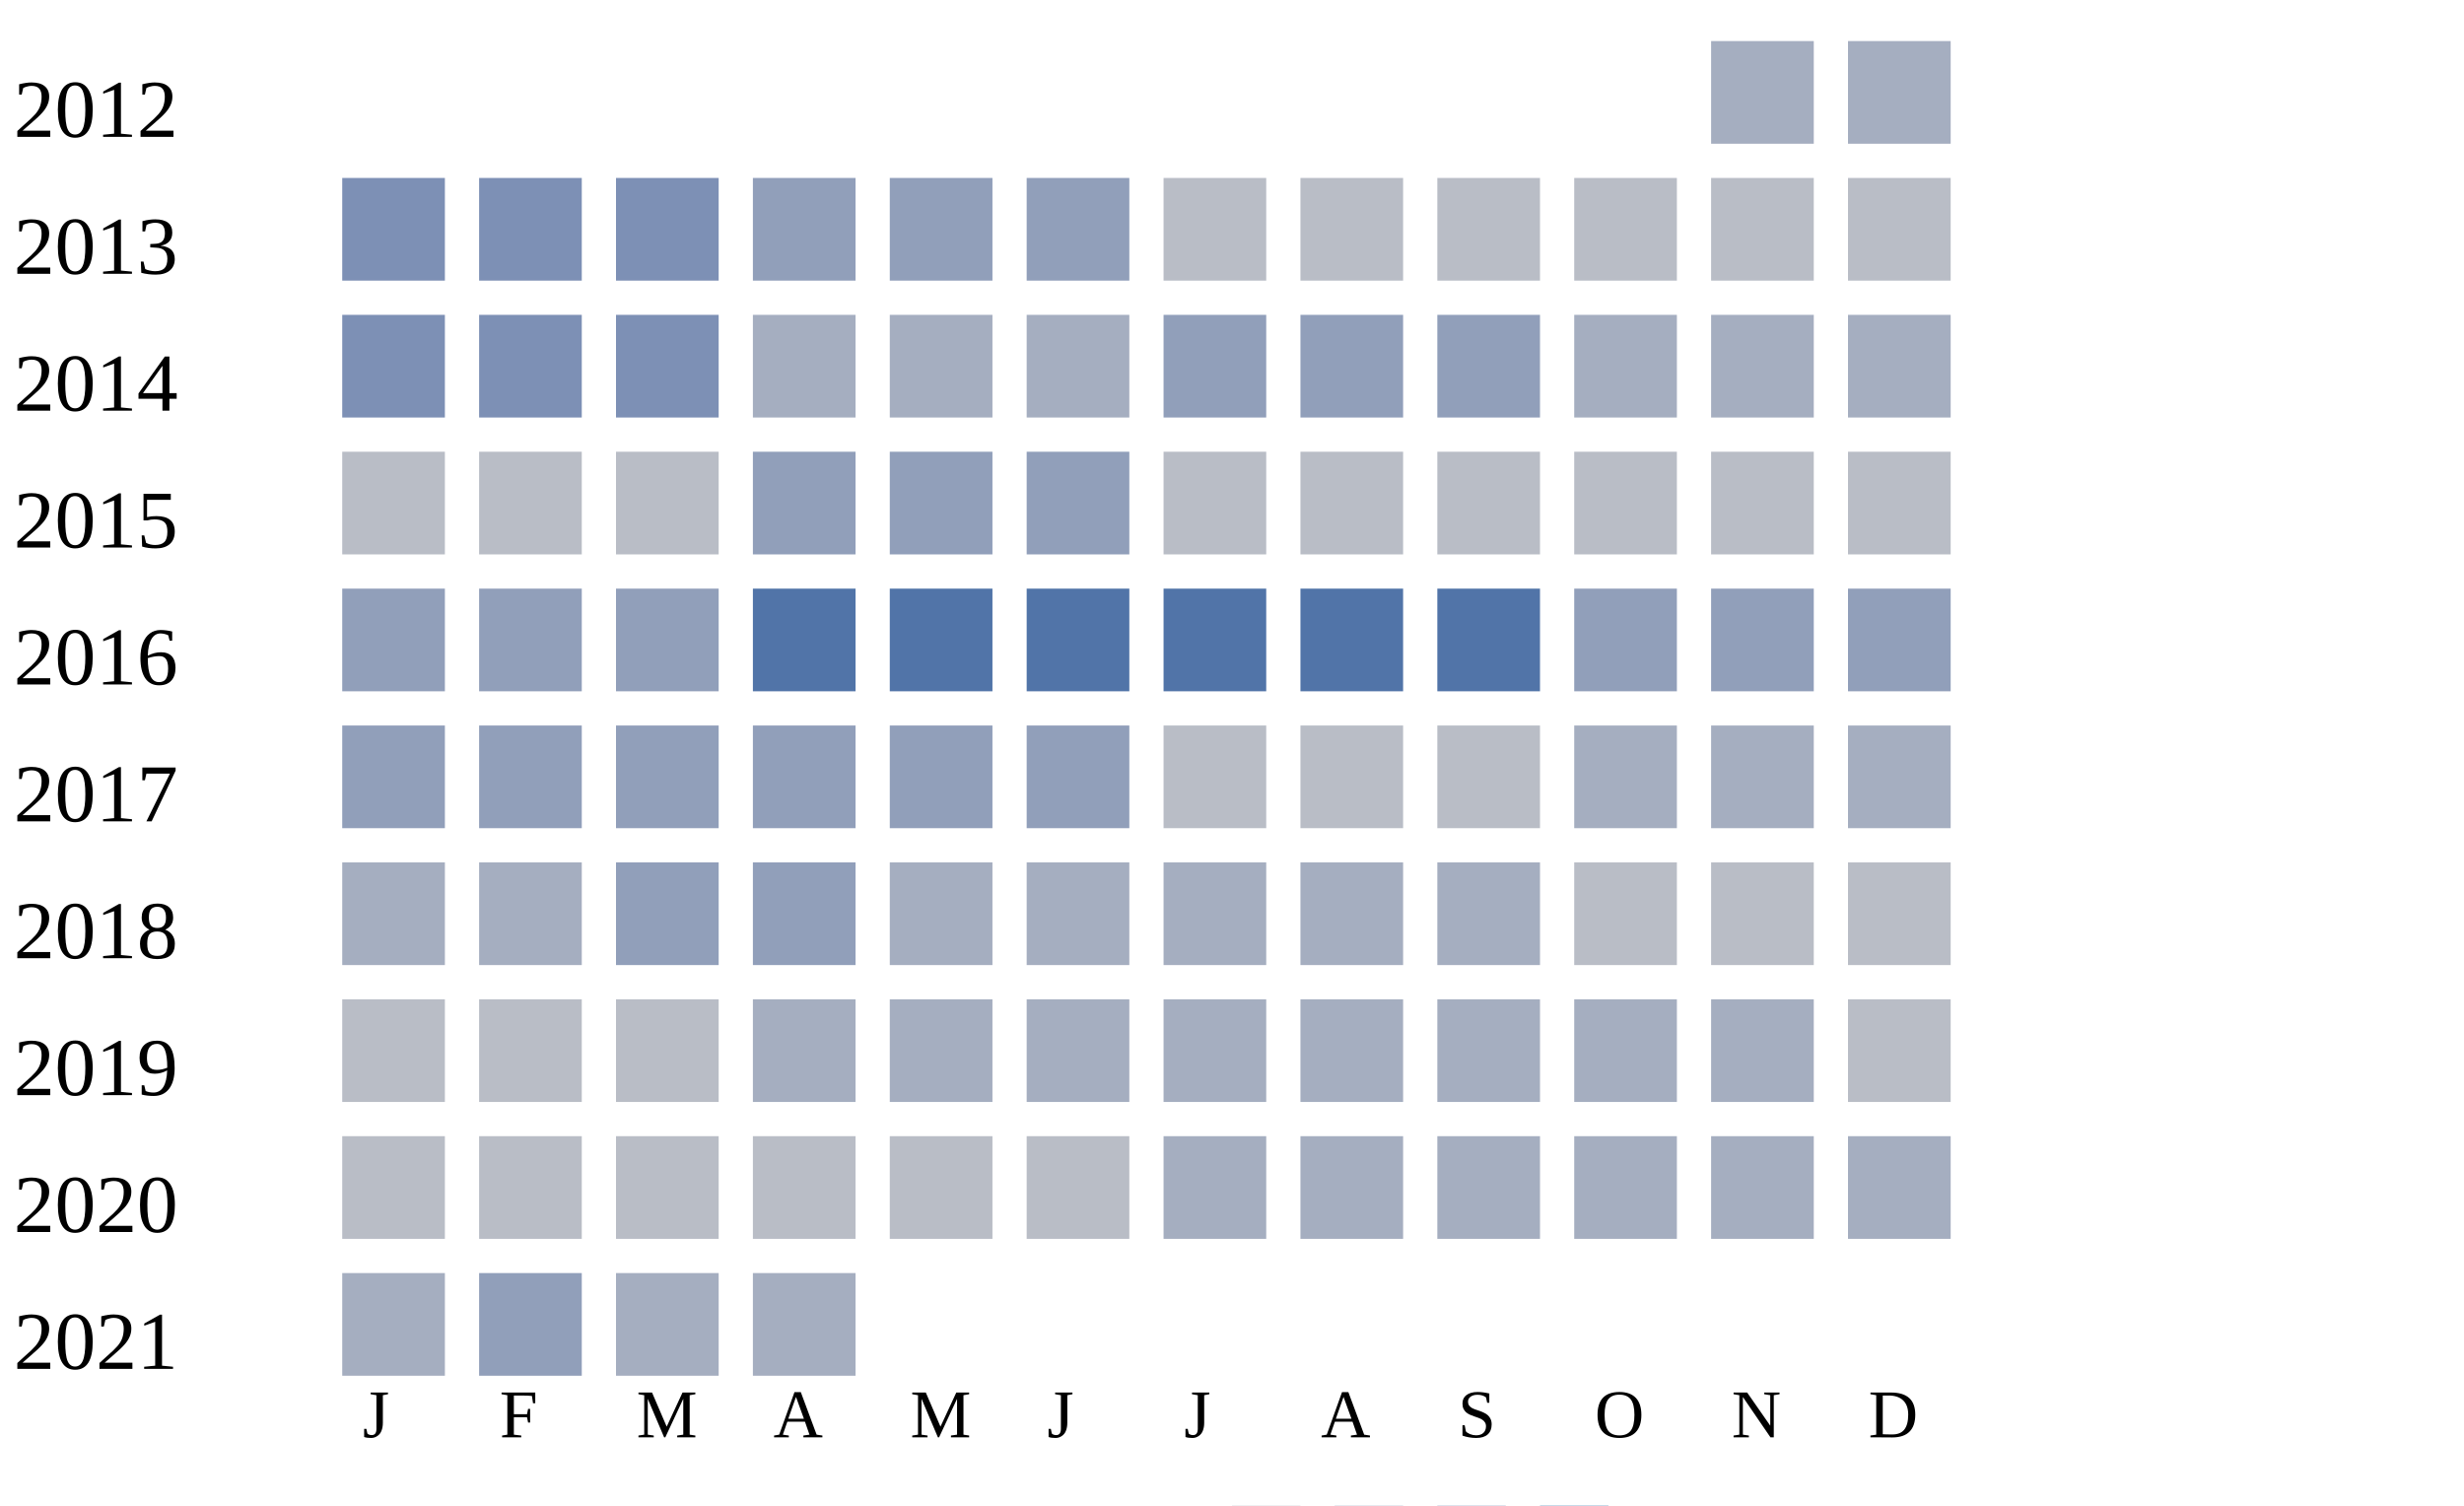
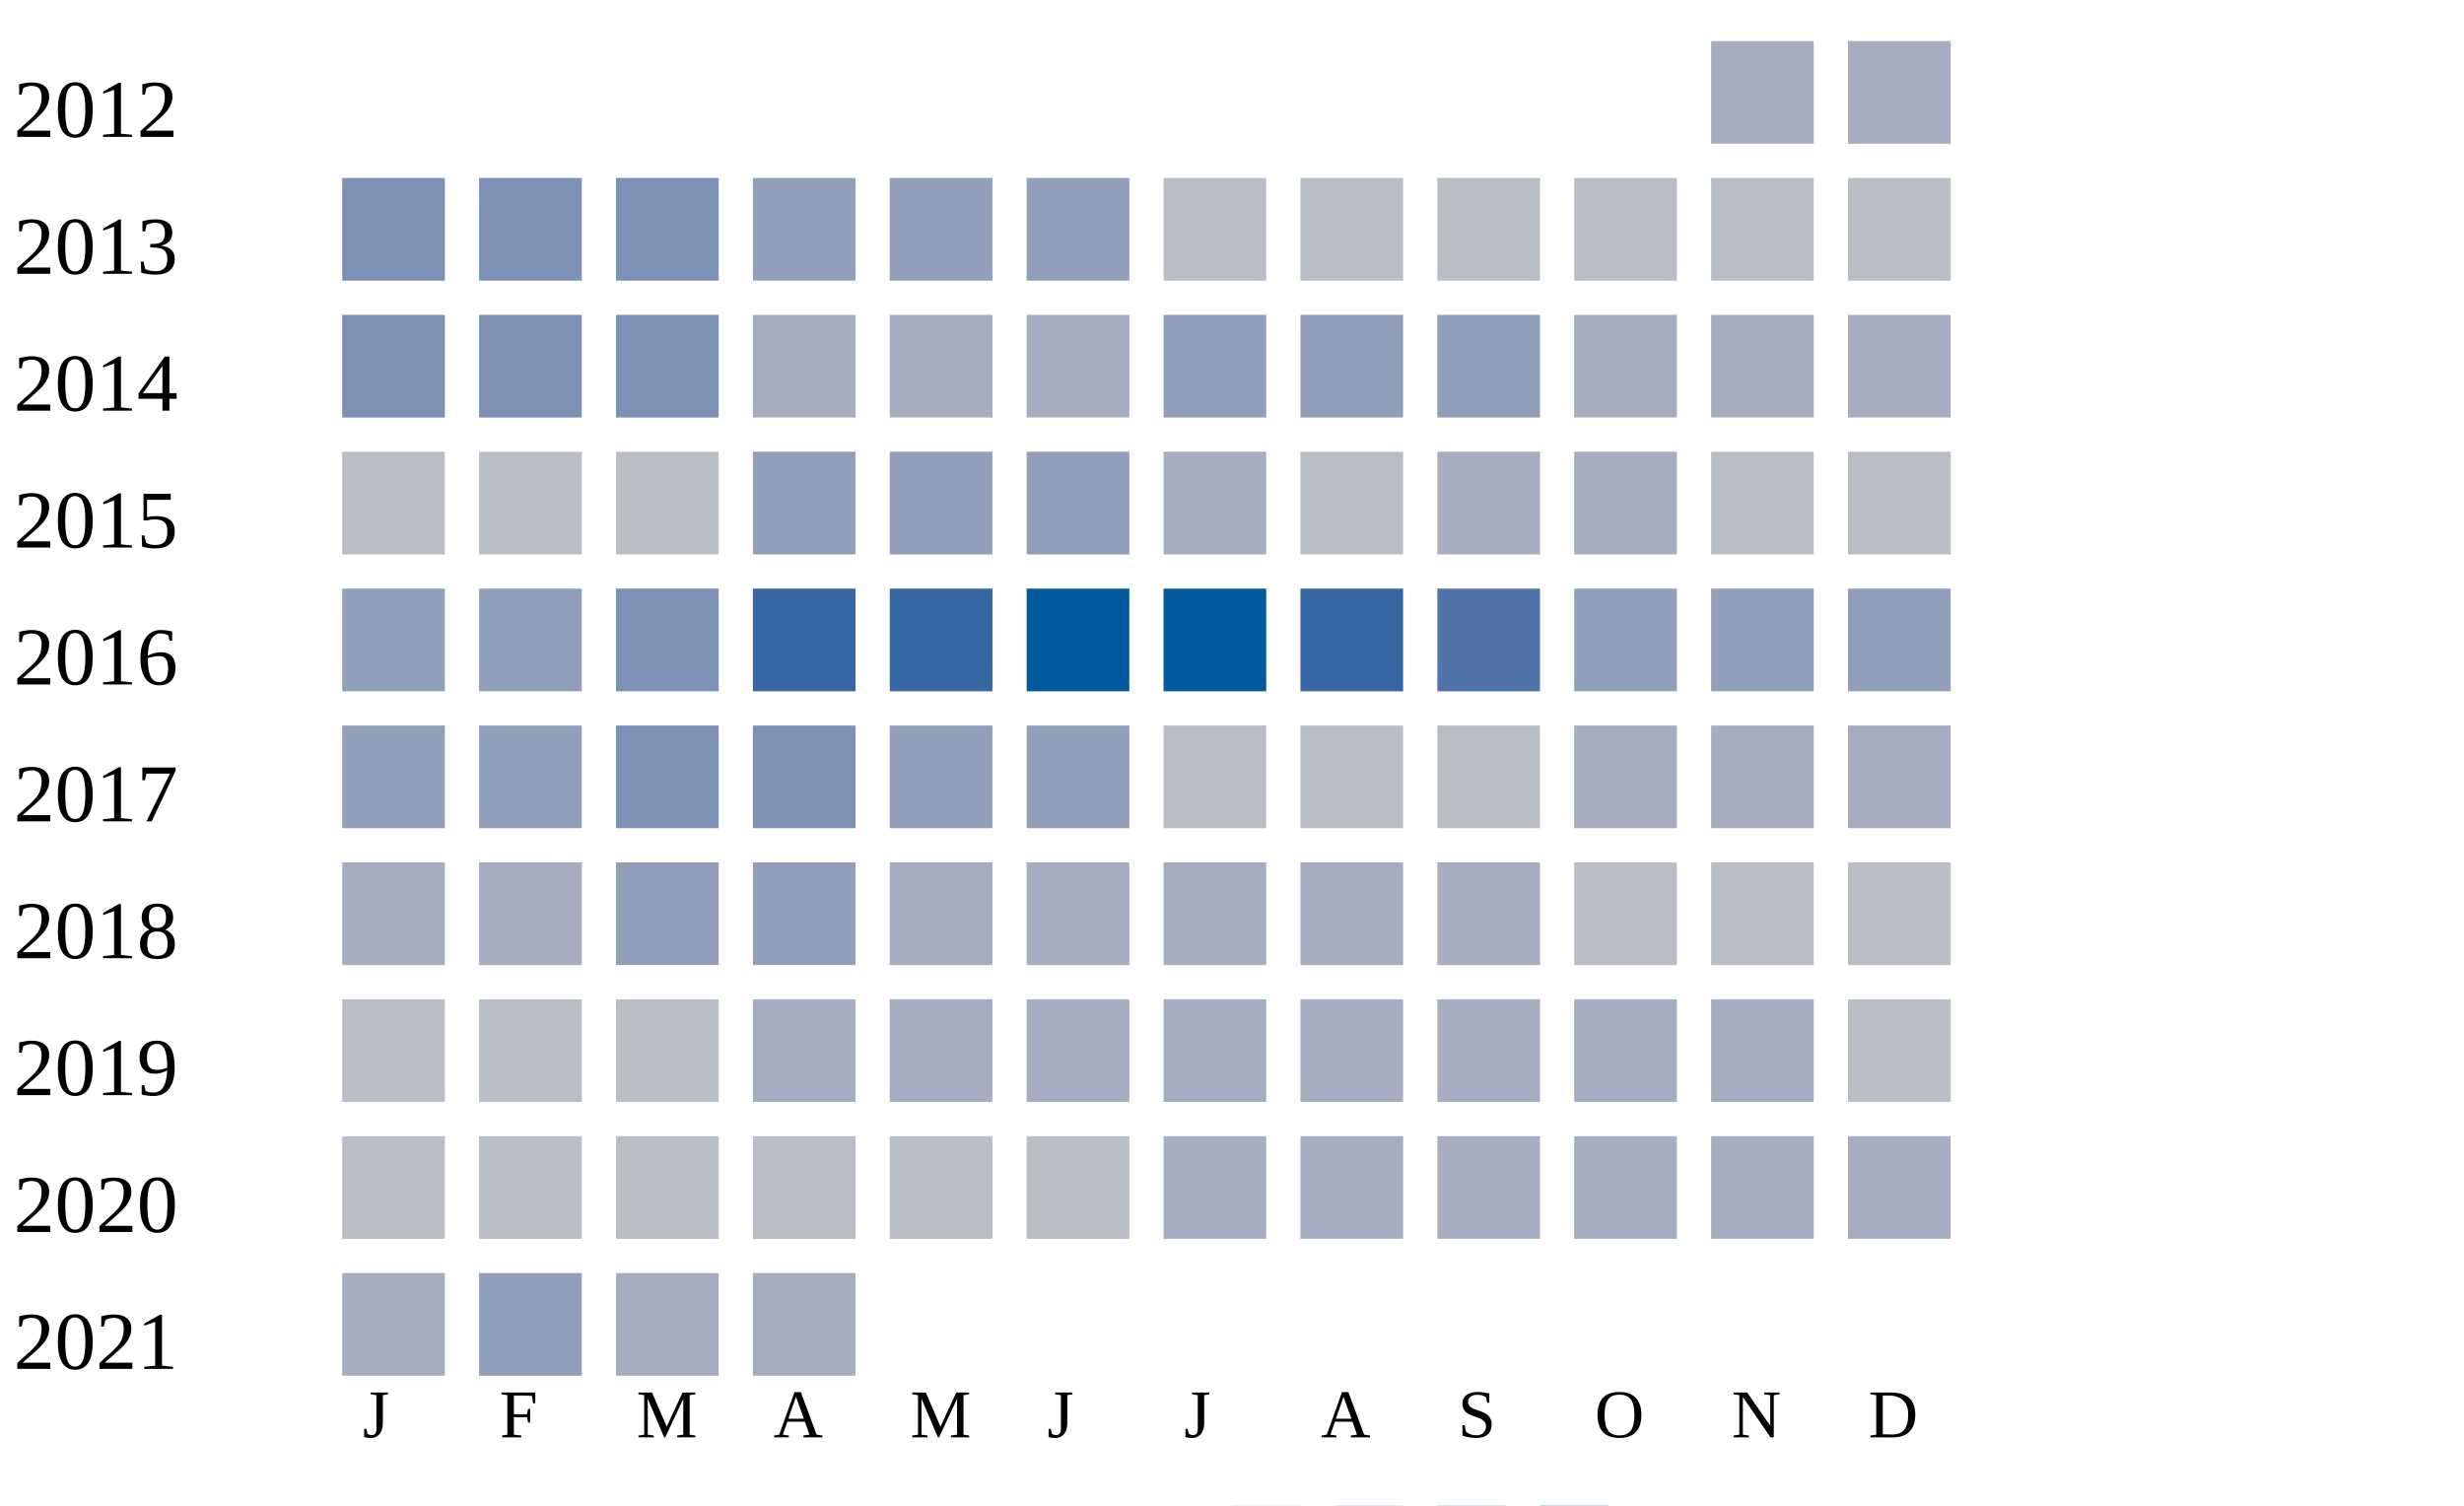
<svg xmlns="http://www.w3.org/2000/svg" width="360" height="220">
  <g transform="translate(0 0)">
    <text x="2" y="20">2012</text>
    <rect x="250" y="6" width="15" height="15" fill="#a5aec0" />
    <rect x="270" y="6" width="15" height="15" fill="#a5aec0" />
  </g>
  <g transform="translate(0 20)">
    <text x="2" y="20">2013</text>
    <rect x="50" y="6" width="15" height="15" fill="#7d90b5" />
    <rect x="70" y="6" width="15" height="15" fill="#7d90b5" />
    <rect x="90" y="6" width="15" height="15" fill="#7d90b5" />
    <rect x="110" y="6" width="15" height="15" fill="#919fba" />
    <rect x="130" y="6" width="15" height="15" fill="#919fba" />
    <rect x="150" y="6" width="15" height="15" fill="#919fba" />
    <rect x="170" y="6" width="15" height="15" fill="#b9bdc6" />
    <rect x="190" y="6" width="15" height="15" fill="#b9bdc6" />
    <rect x="210" y="6" width="15" height="15" fill="#b9bdc6" />
    <rect x="230" y="6" width="15" height="15" fill="#b9bdc6" />
    <rect x="250" y="6" width="15" height="15" fill="#b9bdc6" />
    <rect x="270" y="6" width="15" height="15" fill="#b9bdc6" />
  </g>
  <g transform="translate(0 40)">
    <text x="2" y="20">2014</text>
    <rect x="50" y="6" width="15" height="15" fill="#7d90b5" />
    <rect x="70" y="6" width="15" height="15" fill="#7d90b5" />
    <rect x="90" y="6" width="15" height="15" fill="#7d90b5" />
    <rect x="110" y="6" width="15" height="15" fill="#a5aec0" />
    <rect x="130" y="6" width="15" height="15" fill="#a5aec0" />
    <rect x="150" y="6" width="15" height="15" fill="#a5aec0" />
    <rect x="170" y="6" width="15" height="15" fill="#919fba" />
    <rect x="190" y="6" width="15" height="15" fill="#919fba" />
    <rect x="210" y="6" width="15" height="15" fill="#919fba" />
    <rect x="230" y="6" width="15" height="15" fill="#a5aec0" />
    <rect x="250" y="6" width="15" height="15" fill="#a5aec0" />
    <rect x="270" y="6" width="15" height="15" fill="#a5aec0" />
  </g>
  <g transform="translate(0 60)">
    <text x="2" y="20">2015</text>
    <rect x="50" y="6" width="15" height="15" fill="#b9bdc6" />
    <rect x="70" y="6" width="15" height="15" fill="#b9bdc6" />
    <rect x="90" y="6" width="15" height="15" fill="#b9bdc6" />
    <rect x="110" y="6" width="15" height="15" fill="#919fba" />
    <rect x="130" y="6" width="15" height="15" fill="#919fba" />
    <rect x="150" y="6" width="15" height="15" fill="#919fba" />
-     <rect x="170" y="6" width="15" height="15" fill="#b9bdc6" />
+     <rect x="170" y="6" width="15" height="15" fill="#a5aec0" />
    <rect x="190" y="6" width="15" height="15" fill="#b9bdc6" />
-     <rect x="210" y="6" width="15" height="15" fill="#b9bdc6" />
-     <rect x="230" y="6" width="15" height="15" fill="#b9bdc6" />
+     <rect x="210" y="6" width="15" height="15" fill="#a5aec0" />
+     <rect x="230" y="6" width="15" height="15" fill="#a5aec0" />
    <rect x="250" y="6" width="15" height="15" fill="#b9bdc6" />
    <rect x="270" y="6" width="15" height="15" fill="#b9bdc6" />
  </g>
  <g transform="translate(0 80)">
    <text x="2" y="20">2016</text>
    <rect x="50" y="6" width="15" height="15" fill="#919fba" />
    <rect x="70" y="6" width="15" height="15" fill="#919fba" />
-     <rect x="90" y="6" width="15" height="15" fill="#919fba" />
-     <rect x="110" y="6" width="15" height="15" fill="#5174a8" />
-     <rect x="130" y="6" width="15" height="15" fill="#5174a8" />
-     <rect x="150" y="6" width="15" height="15" fill="#5174a8" />
-     <rect x="170" y="6" width="15" height="15" fill="#5174a8" />
-     <rect x="190" y="6" width="15" height="15" fill="#5174a8" />
+     <rect x="90" y="6" width="15" height="15" fill="#7d90b5" />
+     <rect x="110" y="6" width="15" height="15" fill="#3667a2" />
+     <rect x="130" y="6" width="15" height="15" fill="#3667a2" />
+     <rect x="150" y="6" width="15" height="15" fill="#005a9c" />
+     <rect x="170" y="6" width="15" height="15" fill="#005a9c" />
+     <rect x="190" y="6" width="15" height="15" fill="#3667a2" />
    <rect x="210" y="6" width="15" height="15" fill="#5174a8" />
    <rect x="230" y="6" width="15" height="15" fill="#919fba" />
    <rect x="250" y="6" width="15" height="15" fill="#919fba" />
    <rect x="270" y="6" width="15" height="15" fill="#919fba" />
  </g>
  <g transform="translate(0 100)">
    <text x="2" y="20">2017</text>
    <rect x="50" y="6" width="15" height="15" fill="#919fba" />
    <rect x="70" y="6" width="15" height="15" fill="#919fba" />
-     <rect x="90" y="6" width="15" height="15" fill="#919fba" />
-     <rect x="110" y="6" width="15" height="15" fill="#919fba" />
+     <rect x="90" y="6" width="15" height="15" fill="#7d90b5" />
+     <rect x="110" y="6" width="15" height="15" fill="#7d90b5" />
    <rect x="130" y="6" width="15" height="15" fill="#919fba" />
    <rect x="150" y="6" width="15" height="15" fill="#919fba" />
    <rect x="170" y="6" width="15" height="15" fill="#b9bdc6" />
    <rect x="190" y="6" width="15" height="15" fill="#b9bdc6" />
    <rect x="210" y="6" width="15" height="15" fill="#b9bdc6" />
    <rect x="230" y="6" width="15" height="15" fill="#a5aec0" />
    <rect x="250" y="6" width="15" height="15" fill="#a5aec0" />
    <rect x="270" y="6" width="15" height="15" fill="#a5aec0" />
  </g>
  <g transform="translate(0 120)">
    <text x="2" y="20">2018</text>
    <rect x="50" y="6" width="15" height="15" fill="#a5aec0" />
    <rect x="70" y="6" width="15" height="15" fill="#a5aec0" />
    <rect x="90" y="6" width="15" height="15" fill="#919fba" />
    <rect x="110" y="6" width="15" height="15" fill="#919fba" />
    <rect x="130" y="6" width="15" height="15" fill="#a5aec0" />
    <rect x="150" y="6" width="15" height="15" fill="#a5aec0" />
    <rect x="170" y="6" width="15" height="15" fill="#a5aec0" />
    <rect x="190" y="6" width="15" height="15" fill="#a5aec0" />
    <rect x="210" y="6" width="15" height="15" fill="#a5aec0" />
    <rect x="230" y="6" width="15" height="15" fill="#b9bdc6" />
    <rect x="250" y="6" width="15" height="15" fill="#b9bdc6" />
    <rect x="270" y="6" width="15" height="15" fill="#b9bdc6" />
  </g>
  <g transform="translate(0 140)">
    <text x="2" y="20">2019</text>
    <rect x="50" y="6" width="15" height="15" fill="#b9bdc6" />
    <rect x="70" y="6" width="15" height="15" fill="#b9bdc6" />
    <rect x="90" y="6" width="15" height="15" fill="#b9bdc6" />
    <rect x="110" y="6" width="15" height="15" fill="#a5aec0" />
    <rect x="130" y="6" width="15" height="15" fill="#a5aec0" />
    <rect x="150" y="6" width="15" height="15" fill="#a5aec0" />
    <rect x="170" y="6" width="15" height="15" fill="#a5aec0" />
    <rect x="190" y="6" width="15" height="15" fill="#a5aec0" />
    <rect x="210" y="6" width="15" height="15" fill="#a5aec0" />
    <rect x="230" y="6" width="15" height="15" fill="#a5aec0" />
    <rect x="250" y="6" width="15" height="15" fill="#a5aec0" />
    <rect x="270" y="6" width="15" height="15" fill="#b9bdc6" />
  </g>
  <g transform="translate(0 160)">
    <text x="2" y="20">2020</text>
    <rect x="50" y="6" width="15" height="15" fill="#b9bdc6" />
    <rect x="70" y="6" width="15" height="15" fill="#b9bdc6" />
    <rect x="90" y="6" width="15" height="15" fill="#b9bdc6" />
    <rect x="110" y="6" width="15" height="15" fill="#b9bdc6" />
    <rect x="130" y="6" width="15" height="15" fill="#b9bdc6" />
    <rect x="150" y="6" width="15" height="15" fill="#b9bdc6" />
    <rect x="170" y="6" width="15" height="15" fill="#a5aec0" />
    <rect x="190" y="6" width="15" height="15" fill="#a5aec0" />
    <rect x="210" y="6" width="15" height="15" fill="#a5aec0" />
    <rect x="230" y="6" width="15" height="15" fill="#a5aec0" />
    <rect x="250" y="6" width="15" height="15" fill="#a5aec0" />
    <rect x="270" y="6" width="15" height="15" fill="#a5aec0" />
  </g>
  <g transform="translate(0 180)">
    <text x="2" y="20">2021</text>
    <rect x="50" y="6" width="15" height="15" fill="#a5aec0" />
    <rect x="70" y="6" width="15" height="15" fill="#919fba" />
    <rect x="90" y="6" width="15" height="15" fill="#a5aec0" />
    <rect x="110" y="6" width="15" height="15" fill="#a5aec0" />
  </g>
  <text style="font-size: 10px; text-align: center" x="53" y="210">J</text>
  <text style="font-size: 10px; text-align: center" x="73" y="210">F</text>
  <text style="font-size: 10px; text-align: center" x="93" y="210">M</text>
  <text style="font-size: 10px; text-align: center" x="113" y="210">A</text>
  <text style="font-size: 10px; text-align: center" x="133" y="210">M</text>
  <text style="font-size: 10px; text-align: center" x="153" y="210">J</text>
  <text style="font-size: 10px; text-align: center" x="173" y="210">J</text>
  <text style="font-size: 10px; text-align: center" x="193" y="210">A</text>
  <text style="font-size: 10px; text-align: center" x="213" y="210">S</text>
  <text style="font-size: 10px; text-align: center" x="233" y="210">O</text>
  <text style="font-size: 10px; text-align: center" x="253" y="210">N</text>
  <text style="font-size: 10px; text-align: center" x="273" y="210">D</text>
  <text style="font-size: 10px;" x="155" y="229">Less</text>
  <rect fill="#b9bdc6" width="10" height="10" x="180" y="220" />
  <rect fill="#919fba" width="10" height="10" x="195" y="220" />
  <rect fill="#6882ae" width="10" height="10" x="210" y="220" />
  <rect fill="#005a9c" width="10" height="10" x="225" y="220" />
  <text x="240" y="229" style="font-size: 10px;">More</text>
</svg>
